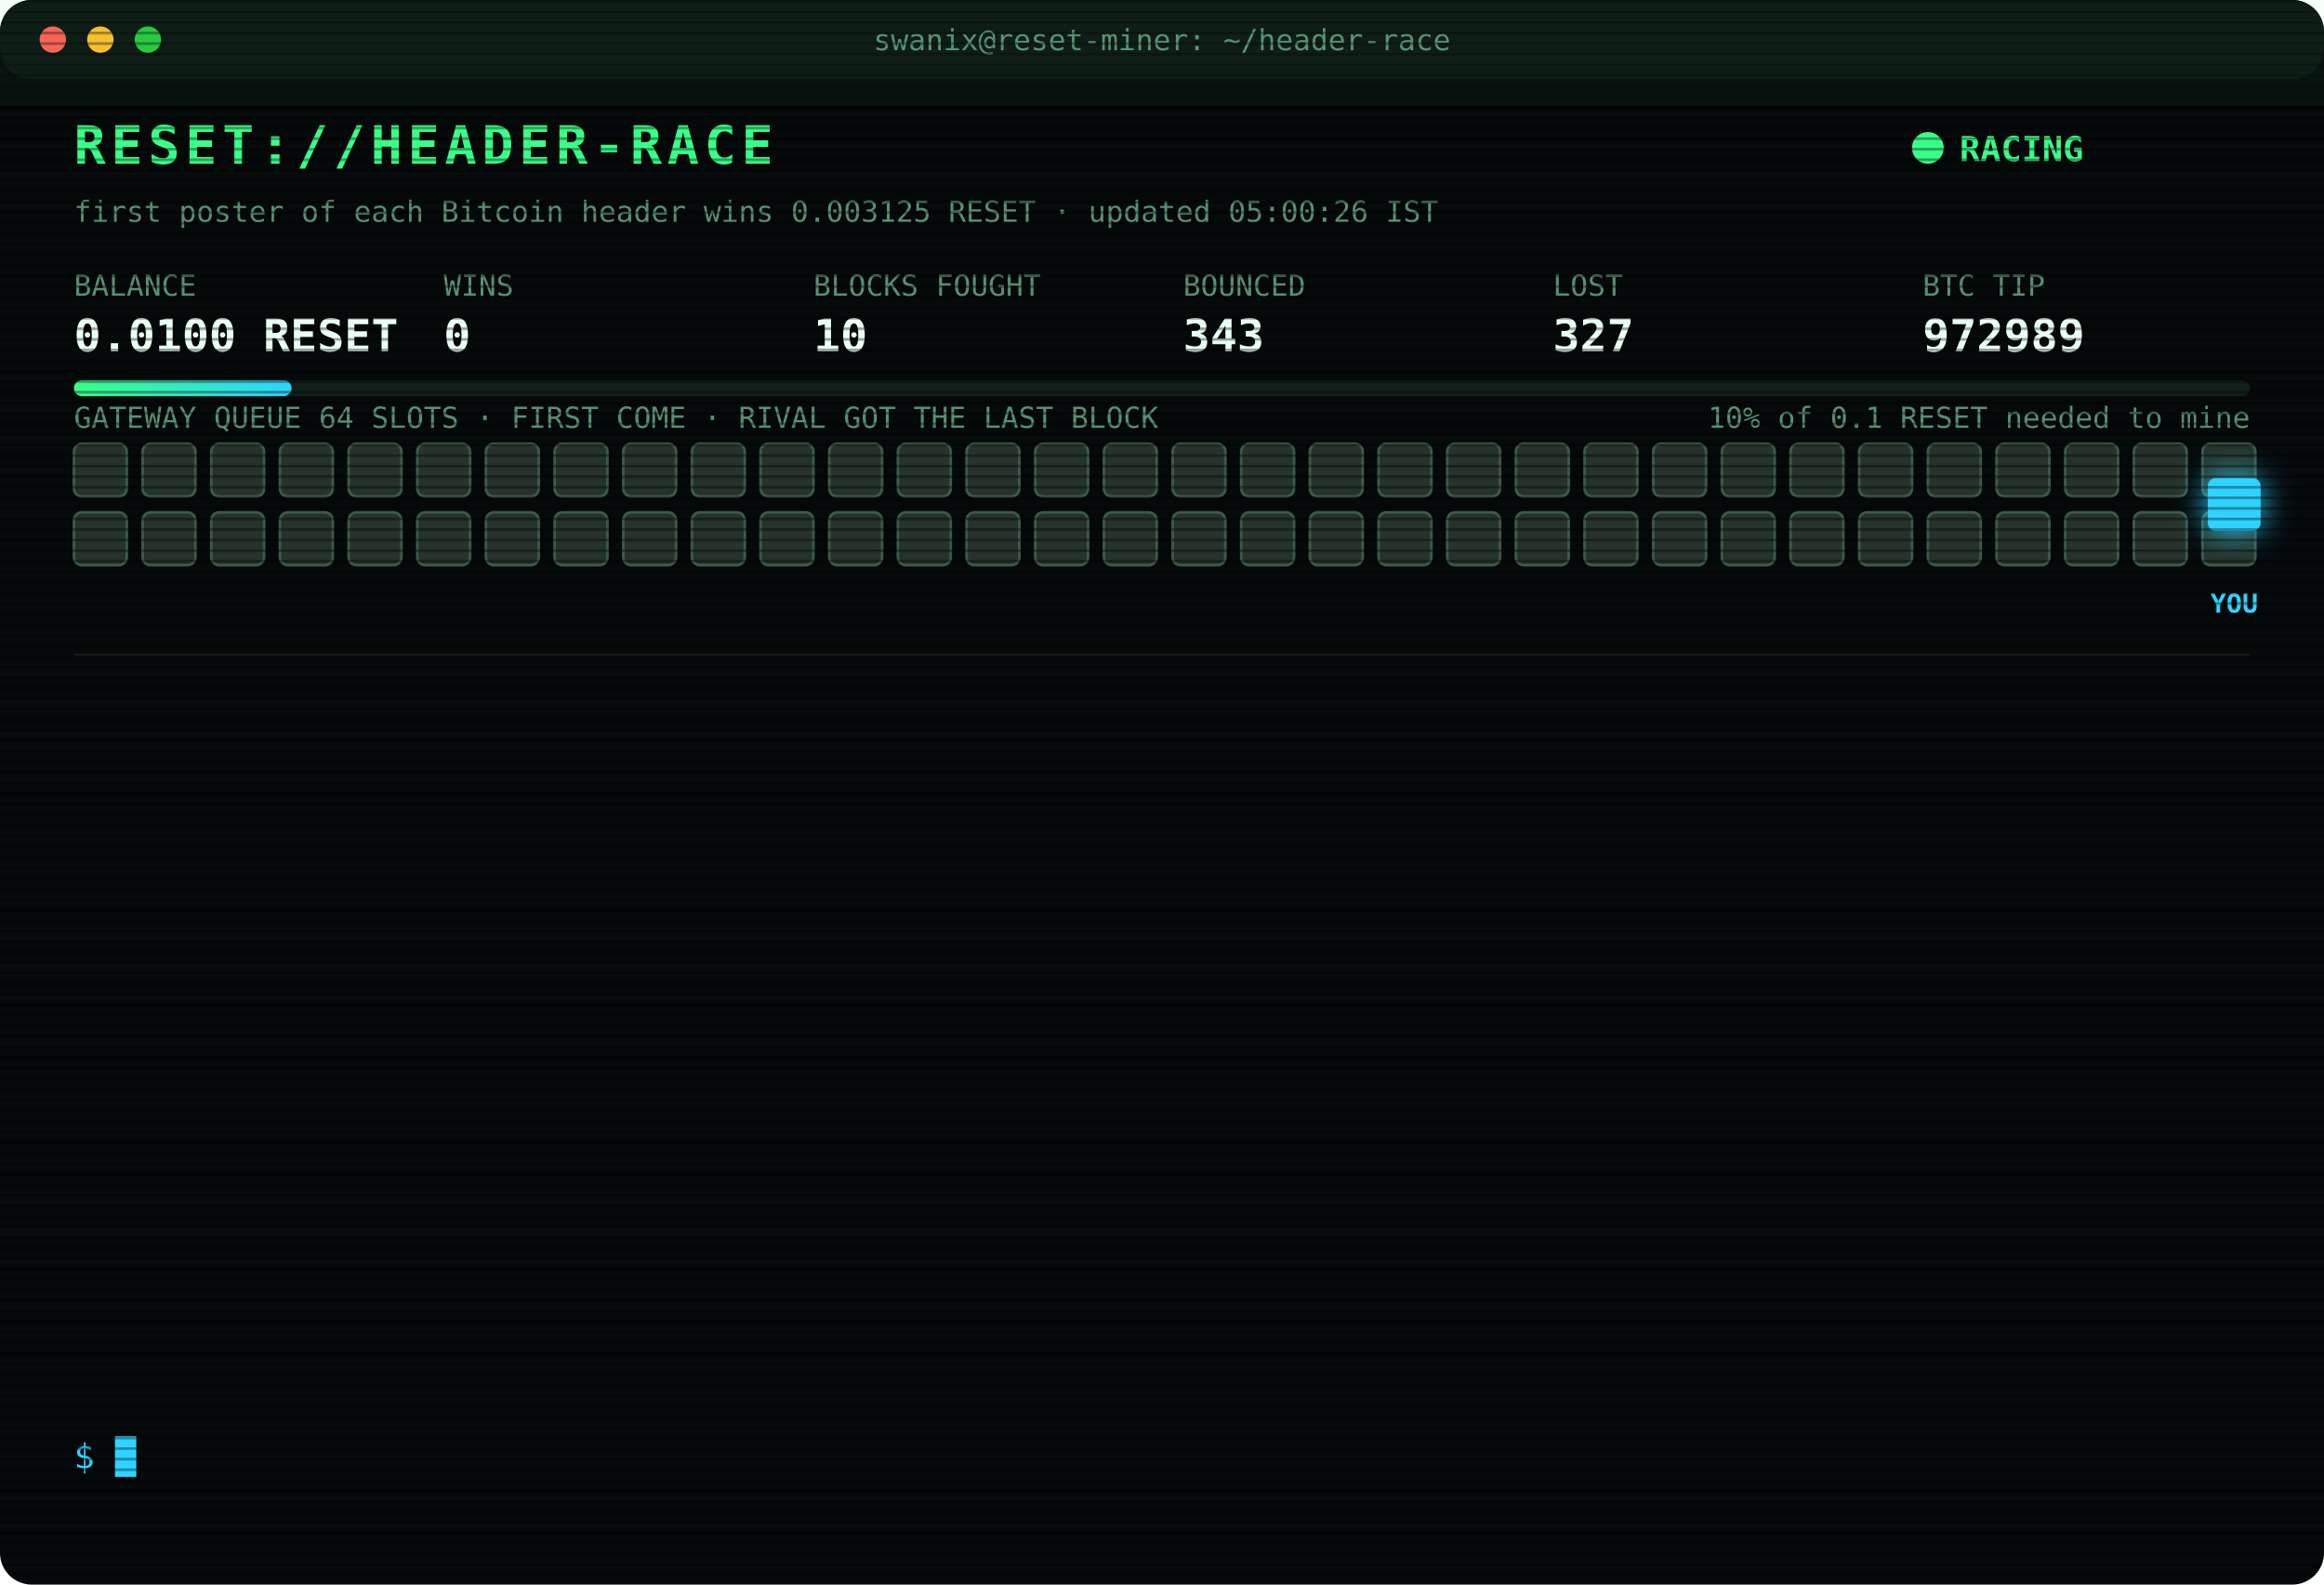
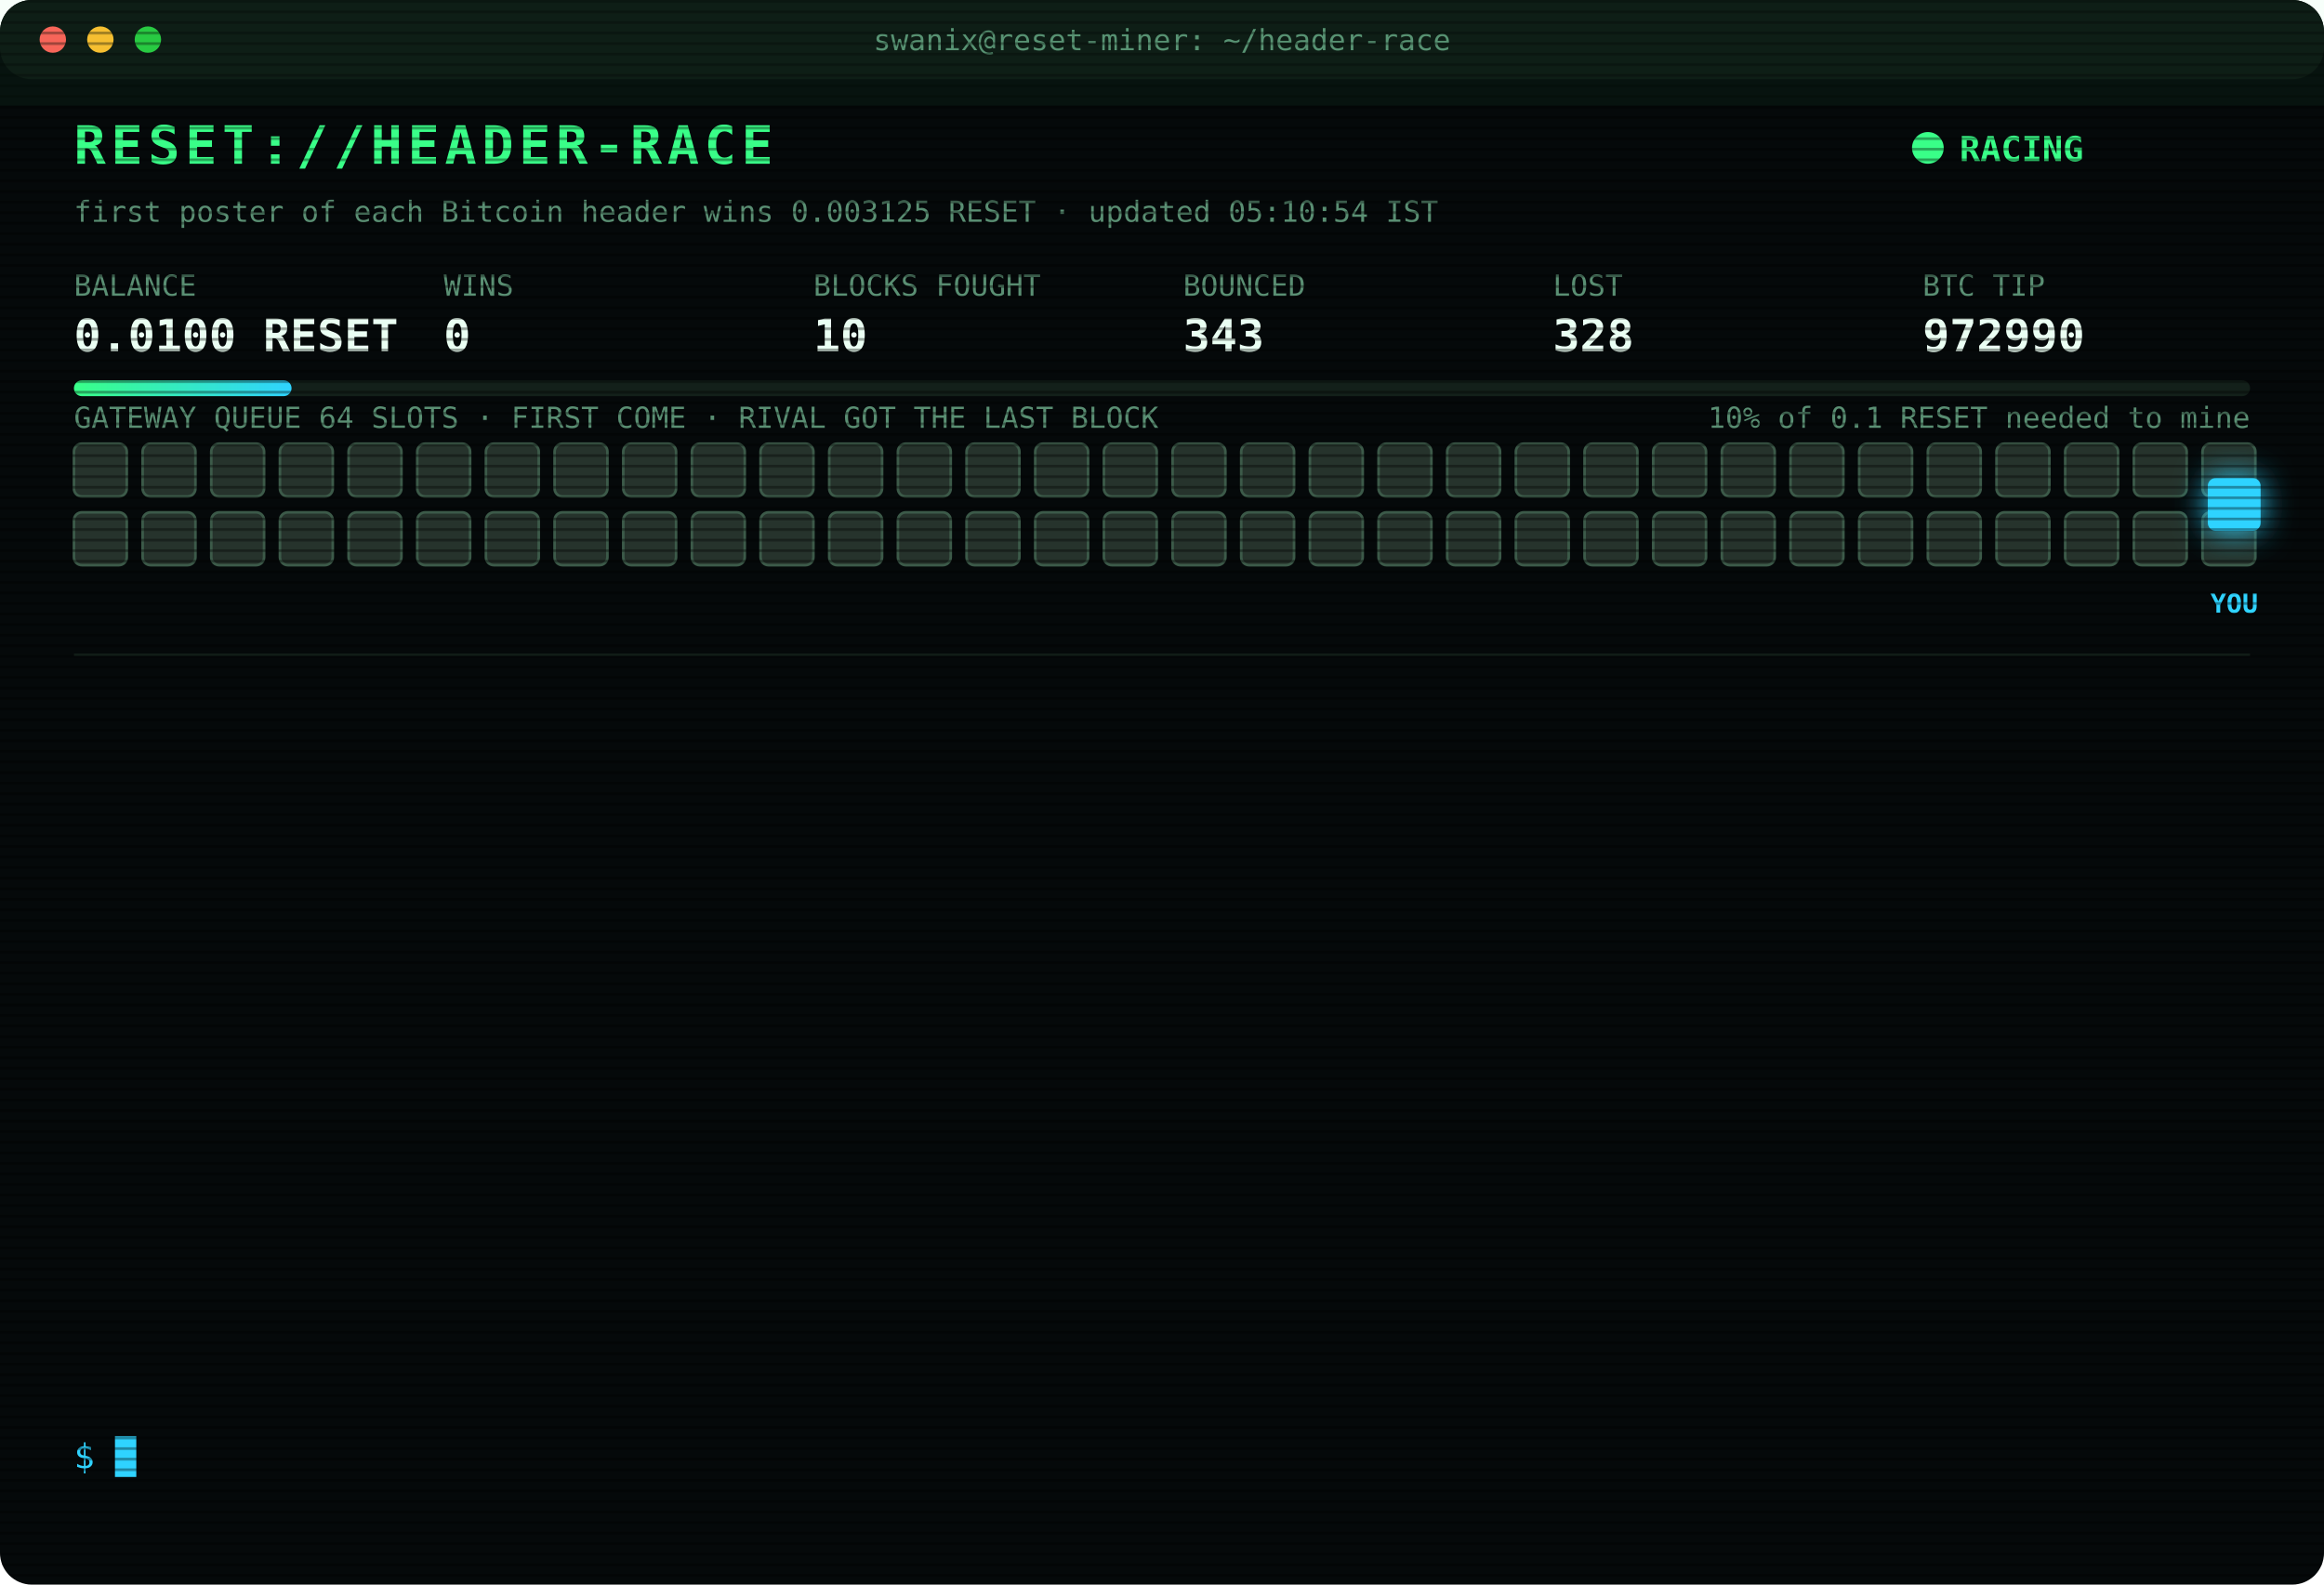
<svg xmlns="http://www.w3.org/2000/svg" width="880" height="600" viewBox="0 0 880 600" font-family="ui-monospace,SFMono-Regular,Menlo,Consolas,monospace">
  <style>
text{font-size:13px;fill:#7CFFB2}
.title{font-size:20px;font-weight:700;fill:#39FF88;letter-spacing:2px;animation:glitch 3s infinite steps(1)}
.sub{fill:#2fd3ff}.k{fill:#5a8f73;font-size:11px}.v{font-size:17px;font-weight:700;fill:#eafff3}
.ts{fill:#3f6b56}.boot{fill:#2fd3ff}.dim{fill:#5a8f73}.bad{fill:#ff4d6d}.warn{fill:#ffd23f}.mag{fill:#ff5cf0}.win{fill:#39FF88;font-weight:700}
.tag{font-size:10px;fill:#2fd3ff;font-weight:700}
.rival{fill:#26332c;stroke:#3c5a49;animation:jam 1.2s infinite alternate}
.idle{fill:#141c18;stroke:#22302a;animation:breathe 4s infinite}
.me{fill:#2fd3ff;filter:drop-shadow(0 0 6px #2fd3ff)}
.hover{animation:nudge 1.1s infinite ease-in-out}.bounce{animation:kick 1.4s infinite}
.ln{opacity:0;animation:in .4s forwards}
.cur{animation:blink 1s infinite steps(1)}
.scan{animation:scan 6s infinite linear}
.led{animation:blink 1.4s infinite}
@keyframes in{from{opacity:0;transform:translateX(-6px)}to{opacity:1;transform:none}}
@keyframes blink{50%{opacity:0}}
@keyframes jam{to{fill:#33463b}}
@keyframes breathe{50%{opacity:.4}}
@keyframes nudge{50%{transform:translateX(-10px)}}
@keyframes kick{0%,100%{transform:none}30%{transform:translateX(-14px)}55%{transform:translateX(10px) translateY(-6px)}}
@keyframes glitch{0%,92%{transform:none}93%{transform:translateX(2px);fill:#ff4d6d}95%{transform:translateX(-2px);fill:#2fd3ff}97%{transform:none}}
@keyframes scan{from{transform:translateY(-40px)}to{transform:translateY(600px)}}
</style>
  <defs>
    <pattern id="sl" width="4" height="4" patternUnits="userSpaceOnUse">
      <rect width="4" height="1" fill="#000" opacity=".35" />
    </pattern>
    <linearGradient id="bar">
      <stop offset="0" stop-color="#39FF88" />
      <stop offset="1" stop-color="#2fd3ff" />
    </linearGradient>
  </defs>
  <rect width="880" height="600" rx="12" fill="#05090a" />
  <rect width="880" height="30" rx="12" fill="#0d1512" />
  <circle cx="20" cy="15" r="5" fill="#ff5f57" />
  <circle cx="38" cy="15" r="5" fill="#febc2e" />
  <circle cx="56" cy="15" r="5" fill="#28c840" />
  <text x="440" y="19" text-anchor="middle" class="k">swanix@reset-miner: ~/header-race</text>
  <text x="28" y="62" class="title">RESET://HEADER-RACE</text>
  <circle class="led" cx="730" cy="56" r="6" fill="#39FF88" />
  <text x="742" y="61" class="win">RACING</text>
-   <text x="28" y="84" class="k">first poster of each Bitcoin header wins 0.003125 RESET · updated 05:00:26 IST</text>
+   <text x="28" y="84" class="k">first poster of each Bitcoin header wins 0.003125 RESET · updated 05:10:54 IST</text>
  <text x="28" y="112" class="k">BALANCE</text>
  <text x="28" y="133" class="v">0.0100 RESET</text>
  <text x="168" y="112" class="k">WINS</text>
  <text x="168" y="133" class="v">0</text>
  <text x="308" y="112" class="k">BLOCKS FOUGHT</text>
  <text x="308" y="133" class="v">10</text>
  <text x="448" y="112" class="k">BOUNCED</text>
  <text x="448" y="133" class="v">343</text>
  <text x="588" y="112" class="k">LOST</text>
-   <text x="588" y="133" class="v">327</text>
+   <text x="588" y="133" class="v">328</text>
  <text x="728" y="112" class="k">BTC TIP</text>
-   <text x="728" y="133" class="v">972989</text>
+   <text x="728" y="133" class="v">972990</text>
  <rect x="28" y="144" width="824" height="6" rx="3" fill="#13201a" />
  <rect x="28" y="144" width="82.4" height="6" rx="3" fill="url(#bar)" />
  <text x="852" y="162" text-anchor="end" class="k">10% of 0.1 RESET needed to mine</text>
  <text x="28" y="162" class="k">GATEWAY QUEUE 64 SLOTS · FIRST COME · RIVAL GOT THE LAST BLOCK</text>
  <rect class="rival" x="28" y="168" width="20" height="20" rx="3" style="animation-delay:0.00s" />
  <rect class="rival" x="54" y="168" width="20" height="20" rx="3" style="animation-delay:0.05s" />
  <rect class="rival" x="80" y="168" width="20" height="20" rx="3" style="animation-delay:0.10s" />
  <rect class="rival" x="106" y="168" width="20" height="20" rx="3" style="animation-delay:0.15s" />
  <rect class="rival" x="132" y="168" width="20" height="20" rx="3" style="animation-delay:0.20s" />
  <rect class="rival" x="158" y="168" width="20" height="20" rx="3" style="animation-delay:0.25s" />
  <rect class="rival" x="184" y="168" width="20" height="20" rx="3" style="animation-delay:0.30s" />
  <rect class="rival" x="210" y="168" width="20" height="20" rx="3" style="animation-delay:0.35s" />
  <rect class="rival" x="236" y="168" width="20" height="20" rx="3" style="animation-delay:0.40s" />
  <rect class="rival" x="262" y="168" width="20" height="20" rx="3" style="animation-delay:0.45s" />
  <rect class="rival" x="288" y="168" width="20" height="20" rx="3" style="animation-delay:0.50s" />
  <rect class="rival" x="314" y="168" width="20" height="20" rx="3" style="animation-delay:0.55s" />
  <rect class="rival" x="340" y="168" width="20" height="20" rx="3" style="animation-delay:0.60s" />
  <rect class="rival" x="366" y="168" width="20" height="20" rx="3" style="animation-delay:0.65s" />
  <rect class="rival" x="392" y="168" width="20" height="20" rx="3" style="animation-delay:0.70s" />
  <rect class="rival" x="418" y="168" width="20" height="20" rx="3" style="animation-delay:0.75s" />
  <rect class="rival" x="444" y="168" width="20" height="20" rx="3" style="animation-delay:0.80s" />
  <rect class="rival" x="470" y="168" width="20" height="20" rx="3" style="animation-delay:0.85s" />
  <rect class="rival" x="496" y="168" width="20" height="20" rx="3" style="animation-delay:0.90s" />
  <rect class="rival" x="522" y="168" width="20" height="20" rx="3" style="animation-delay:0.95s" />
  <rect class="rival" x="548" y="168" width="20" height="20" rx="3" style="animation-delay:1.00s" />
  <rect class="rival" x="574" y="168" width="20" height="20" rx="3" style="animation-delay:1.05s" />
  <rect class="rival" x="600" y="168" width="20" height="20" rx="3" style="animation-delay:1.10s" />
  <rect class="rival" x="626" y="168" width="20" height="20" rx="3" style="animation-delay:1.15s" />
  <rect class="rival" x="652" y="168" width="20" height="20" rx="3" style="animation-delay:1.20s" />
  <rect class="rival" x="678" y="168" width="20" height="20" rx="3" style="animation-delay:1.25s" />
  <rect class="rival" x="704" y="168" width="20" height="20" rx="3" style="animation-delay:1.30s" />
  <rect class="rival" x="730" y="168" width="20" height="20" rx="3" style="animation-delay:1.35s" />
  <rect class="rival" x="756" y="168" width="20" height="20" rx="3" style="animation-delay:1.40s" />
  <rect class="rival" x="782" y="168" width="20" height="20" rx="3" style="animation-delay:1.45s" />
  <rect class="rival" x="808" y="168" width="20" height="20" rx="3" style="animation-delay:1.50s" />
  <rect class="rival" x="834" y="168" width="20" height="20" rx="3" style="animation-delay:1.55s" />
  <rect class="rival" x="28" y="194" width="20" height="20" rx="3" style="animation-delay:1.60s" />
  <rect class="rival" x="54" y="194" width="20" height="20" rx="3" style="animation-delay:1.65s" />
  <rect class="rival" x="80" y="194" width="20" height="20" rx="3" style="animation-delay:1.70s" />
  <rect class="rival" x="106" y="194" width="20" height="20" rx="3" style="animation-delay:1.75s" />
  <rect class="rival" x="132" y="194" width="20" height="20" rx="3" style="animation-delay:1.80s" />
  <rect class="rival" x="158" y="194" width="20" height="20" rx="3" style="animation-delay:1.85s" />
  <rect class="rival" x="184" y="194" width="20" height="20" rx="3" style="animation-delay:1.90s" />
  <rect class="rival" x="210" y="194" width="20" height="20" rx="3" style="animation-delay:1.95s" />
  <rect class="rival" x="236" y="194" width="20" height="20" rx="3" style="animation-delay:2.00s" />
  <rect class="rival" x="262" y="194" width="20" height="20" rx="3" style="animation-delay:2.05s" />
  <rect class="rival" x="288" y="194" width="20" height="20" rx="3" style="animation-delay:2.10s" />
  <rect class="rival" x="314" y="194" width="20" height="20" rx="3" style="animation-delay:2.15s" />
  <rect class="rival" x="340" y="194" width="20" height="20" rx="3" style="animation-delay:2.20s" />
  <rect class="rival" x="366" y="194" width="20" height="20" rx="3" style="animation-delay:2.25s" />
  <rect class="rival" x="392" y="194" width="20" height="20" rx="3" style="animation-delay:2.30s" />
  <rect class="rival" x="418" y="194" width="20" height="20" rx="3" style="animation-delay:2.35s" />
  <rect class="rival" x="444" y="194" width="20" height="20" rx="3" style="animation-delay:2.40s" />
  <rect class="rival" x="470" y="194" width="20" height="20" rx="3" style="animation-delay:2.45s" />
  <rect class="rival" x="496" y="194" width="20" height="20" rx="3" style="animation-delay:2.50s" />
  <rect class="rival" x="522" y="194" width="20" height="20" rx="3" style="animation-delay:2.55s" />
  <rect class="rival" x="548" y="194" width="20" height="20" rx="3" style="animation-delay:2.60s" />
  <rect class="rival" x="574" y="194" width="20" height="20" rx="3" style="animation-delay:2.65s" />
  <rect class="rival" x="600" y="194" width="20" height="20" rx="3" style="animation-delay:2.70s" />
  <rect class="rival" x="626" y="194" width="20" height="20" rx="3" style="animation-delay:2.75s" />
  <rect class="rival" x="652" y="194" width="20" height="20" rx="3" style="animation-delay:2.80s" />
  <rect class="rival" x="678" y="194" width="20" height="20" rx="3" style="animation-delay:2.85s" />
  <rect class="rival" x="704" y="194" width="20" height="20" rx="3" style="animation-delay:2.90s" />
  <rect class="rival" x="730" y="194" width="20" height="20" rx="3" style="animation-delay:2.95s" />
  <rect class="rival" x="756" y="194" width="20" height="20" rx="3" style="animation-delay:3.00s" />
  <rect class="rival" x="782" y="194" width="20" height="20" rx="3" style="animation-delay:3.05s" />
  <rect class="rival" x="808" y="194" width="20" height="20" rx="3" style="animation-delay:3.10s" />
  <rect class="rival" x="834" y="194" width="20" height="20" rx="3" style="animation-delay:3.15s" />
  <g class="hover">
    <rect class="me" x="836" y="181" width="20" height="20" rx="3" />
    <text class="tag" x="846" y="232" text-anchor="middle">YOU</text>
  </g>
  <line x1="28" x2="852" y1="248" y2="248" stroke="#13201a" />
  <g class="ln" style="animation-delay:0.40s">
-     <text x="28" y="270" class="ts">02:38:31</text>
-     <text x="104" y="270" class="bad">[LOST] #972976 taken by a rival miner</text>
+     <text x="28" y="270" class="ts">02:58:33</text>
+     <text x="104" y="270" class="bad">[LOST] #972977 taken by a rival miner</text>
  </g>
  <g class="ln" style="animation-delay:0.65s">
-     <text x="28" y="292" class="ts">02:58:33</text>
-     <text x="104" y="292" class="bad">[LOST] #972977 taken by a rival miner</text>
+     <text x="28" y="292" class="ts">03:04:05</text>
+     <text x="104" y="292" class="bad">[LOST] #972978 taken by a rival miner</text>
  </g>
  <g class="ln" style="animation-delay:0.90s">
-     <text x="28" y="314" class="ts">03:04:05</text>
-     <text x="104" y="314" class="bad">[LOST] #972978 taken by a rival miner</text>
+     <text x="28" y="314" class="ts">03:15:07</text>
+     <text x="104" y="314" class="bad">[LOST] #972979 taken by a rival miner</text>
  </g>
  <g class="ln" style="animation-delay:1.15s">
-     <text x="28" y="336" class="ts">03:15:07</text>
-     <text x="104" y="336" class="bad">[LOST] #972979 taken by a rival miner</text>
+     <text x="28" y="336" class="ts">03:18:45</text>
+     <text x="104" y="336" class="bad">[LOST] #972980 taken by a rival miner</text>
  </g>
  <g class="ln" style="animation-delay:1.40s">
-     <text x="28" y="358" class="ts">03:18:45</text>
-     <text x="104" y="358" class="bad">[LOST] #972980 taken by a rival miner</text>
+     <text x="28" y="358" class="ts">03:45:02</text>
+     <text x="104" y="358" class="bad">[LOST] #972981 taken by a rival miner</text>
  </g>
  <g class="ln" style="animation-delay:1.65s">
-     <text x="28" y="380" class="ts">03:45:02</text>
-     <text x="104" y="380" class="bad">[LOST] #972981 taken by a rival miner</text>
+     <text x="28" y="380" class="ts">03:47:36</text>
+     <text x="104" y="380" class="bad">[LOST] #972982 taken by a rival miner</text>
  </g>
  <g class="ln" style="animation-delay:1.90s">
-     <text x="28" y="402" class="ts">03:47:36</text>
-     <text x="104" y="402" class="bad">[LOST] #972982 taken by a rival miner</text>
+     <text x="28" y="402" class="ts">04:00:22</text>
+     <text x="104" y="402" class="bad">[LOST] #972983 taken by a rival miner</text>
  </g>
  <g class="ln" style="animation-delay:2.15s">
-     <text x="28" y="424" class="ts">04:00:22</text>
-     <text x="104" y="424" class="bad">[LOST] #972983 taken by a rival miner</text>
+     <text x="28" y="424" class="ts">04:04:11</text>
+     <text x="104" y="424" class="bad">[LOST] #972984 taken by a rival miner</text>
  </g>
  <g class="ln" style="animation-delay:2.40s">
-     <text x="28" y="446" class="ts">04:04:11</text>
-     <text x="104" y="446" class="bad">[LOST] #972984 taken by a rival miner</text>
+     <text x="28" y="446" class="ts">04:04:28</text>
+     <text x="104" y="446" class="bad">[LOST] #972985 taken by a rival miner</text>
  </g>
  <g class="ln" style="animation-delay:2.65s">
-     <text x="28" y="468" class="ts">04:04:28</text>
-     <text x="104" y="468" class="bad">[LOST] #972985 taken by a rival miner</text>
+     <text x="28" y="468" class="ts">04:57:47</text>
+     <text x="104" y="468" class="bad">[LOST] #972987 taken by a rival miner</text>
  </g>
  <g class="ln" style="animation-delay:2.90s">
-     <text x="28" y="490" class="ts">04:57:47</text>
-     <text x="104" y="490" class="bad">[LOST] #972987 taken by a rival miner</text>
+     <text x="28" y="490" class="ts">04:58:44</text>
+     <text x="104" y="490" class="bad">[LOST] #972988 taken by a rival miner</text>
  </g>
  <g class="ln" style="animation-delay:3.15s">
-     <text x="28" y="512" class="ts">04:58:44</text>
-     <text x="104" y="512" class="bad">[LOST] #972988 taken by a rival miner</text>
+     <text x="28" y="512" class="ts">04:59:26</text>
+     <text x="104" y="512" class="bad">[LOST] #972989 taken by a rival miner</text>
  </g>
  <g class="ln" style="animation-delay:3.40s">
-     <text x="28" y="534" class="ts">04:59:26</text>
-     <text x="104" y="534" class="bad">[LOST] #972989 taken by a rival miner</text>
+     <text x="28" y="534" class="ts">05:10:54</text>
+     <text x="104" y="534" class="bad">[LOST] #972990 taken by a rival miner</text>
  </g>
  <text x="28" y="556" class="sub">$ <tspan class="cur">█</tspan>
  </text>
  <rect width="880" height="600" rx="12" fill="url(#sl)" pointer-events="none" />
  <rect class="scan" width="880" height="40" fill="#39FF88" opacity=".04" />
</svg>
